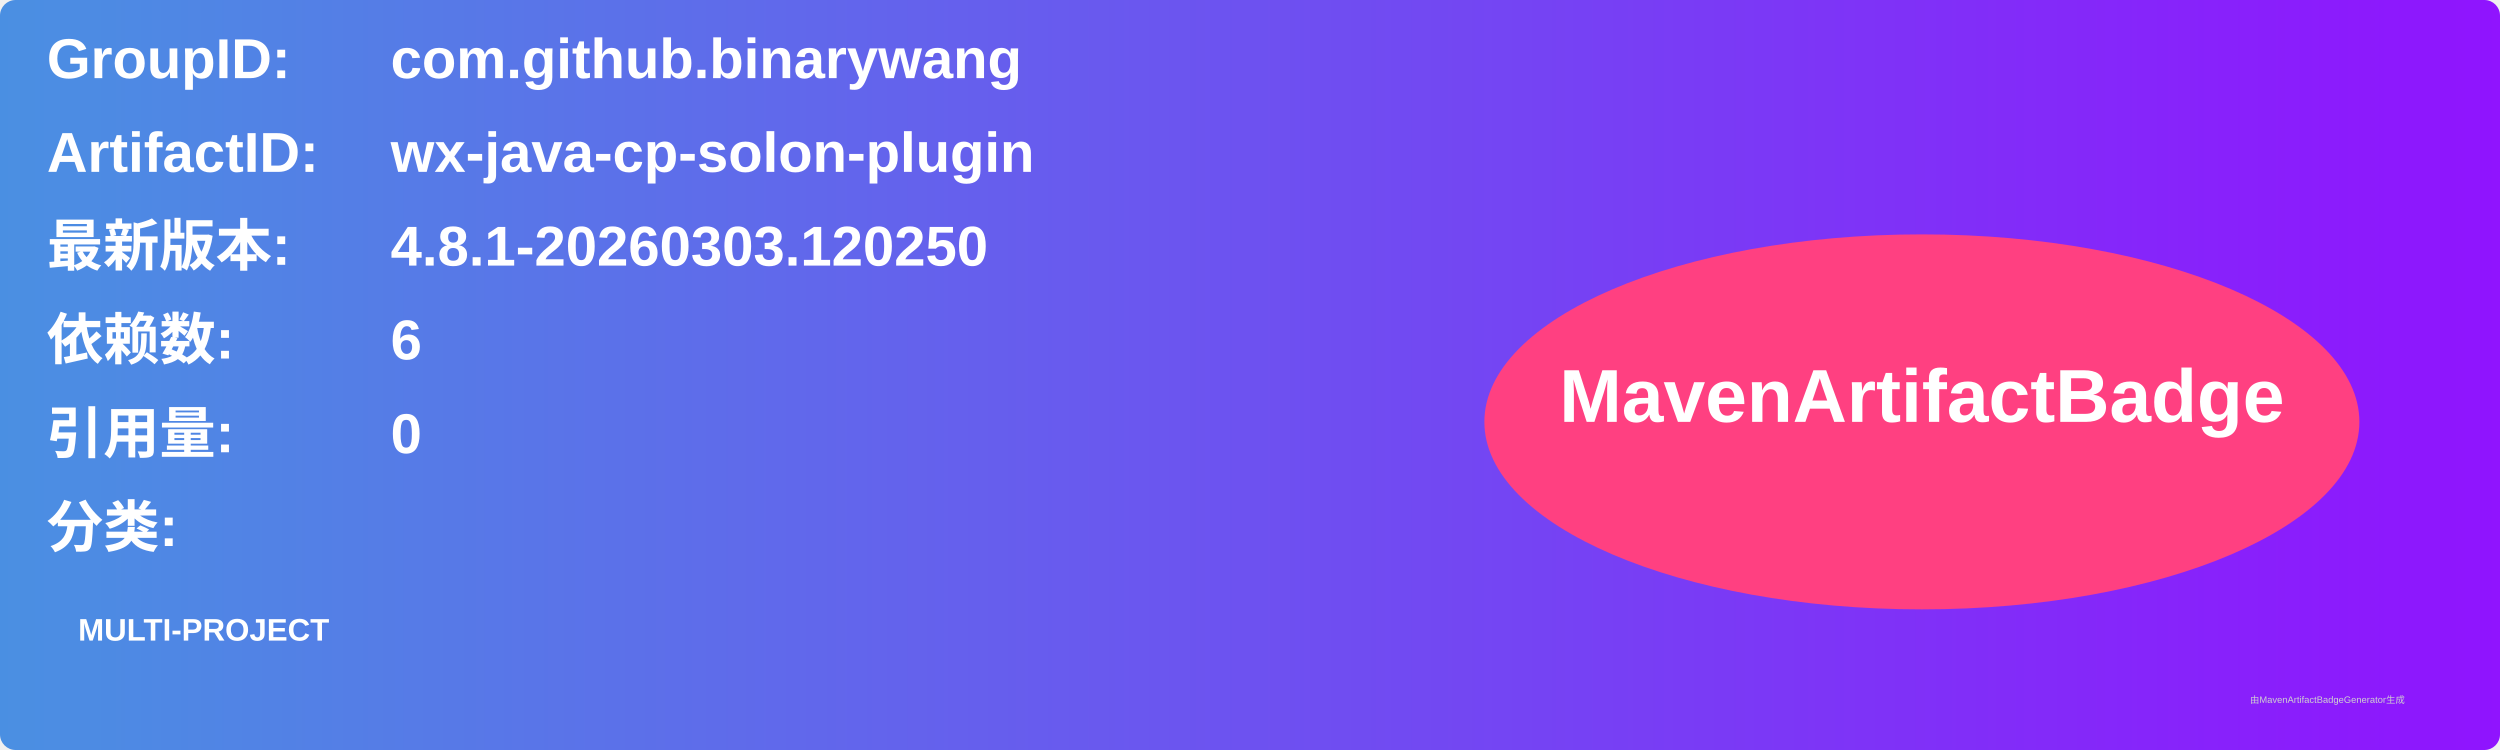
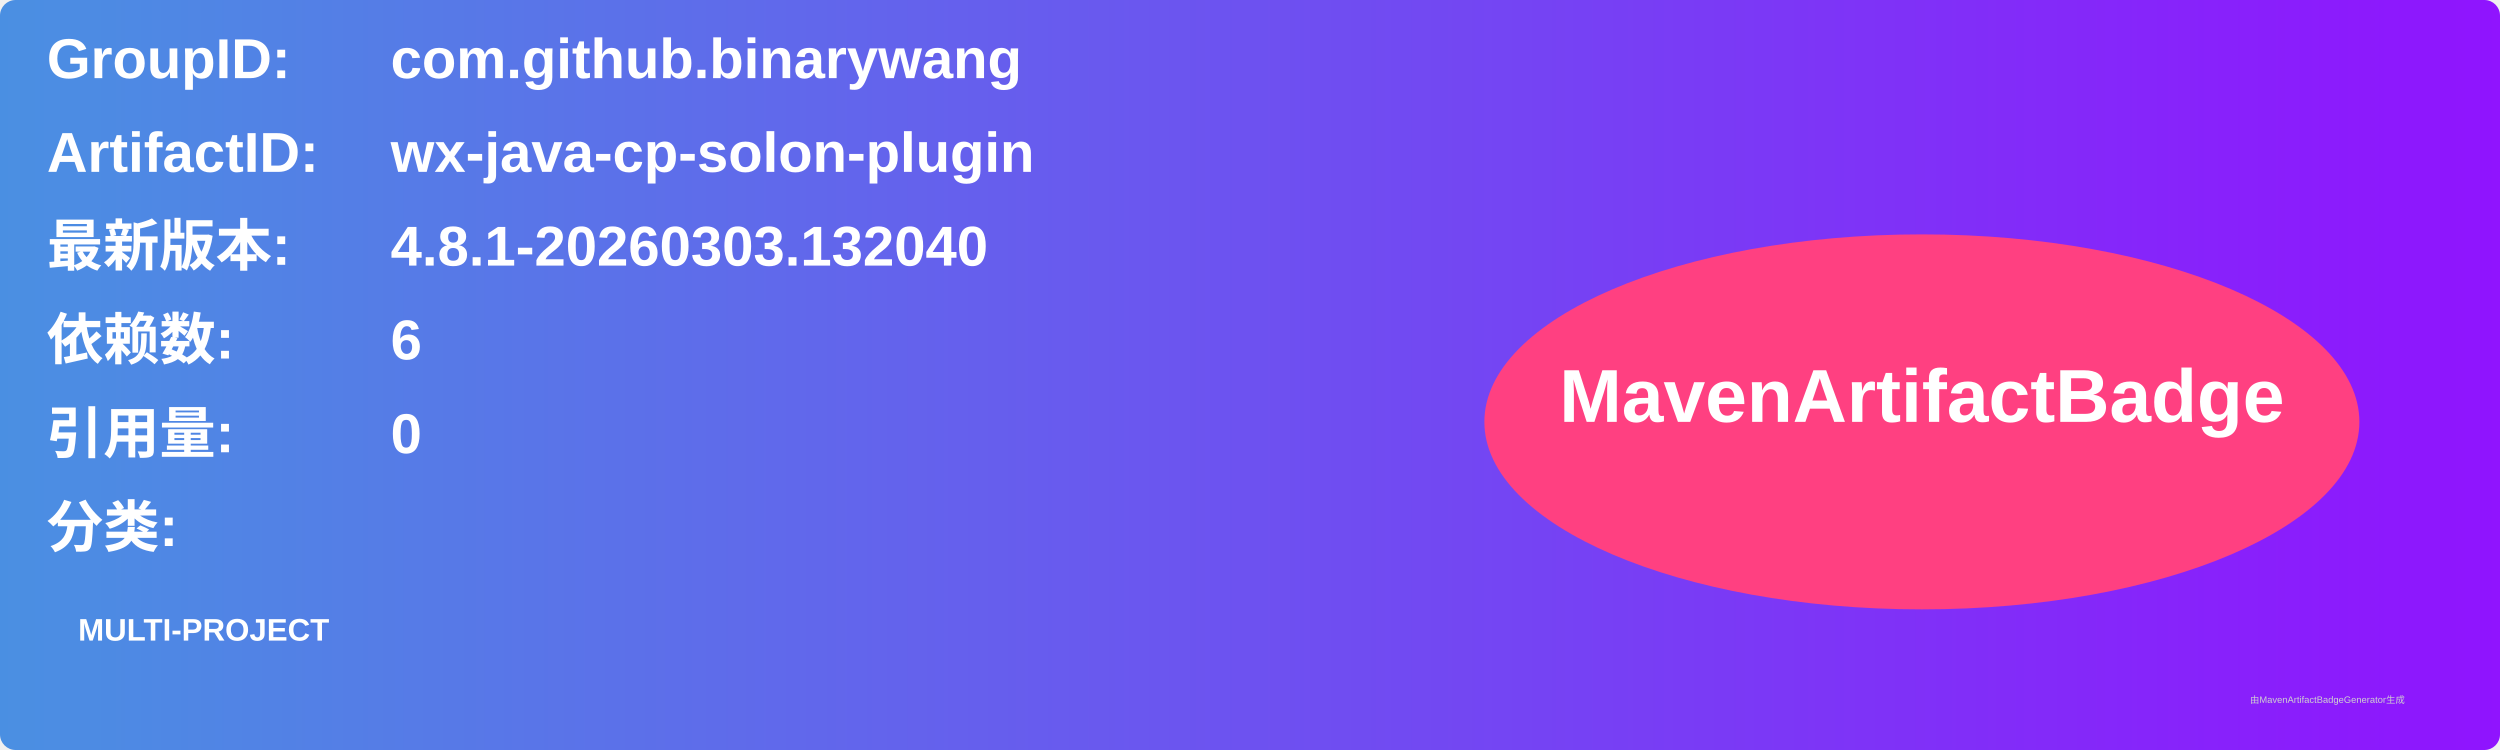
<svg xmlns="http://www.w3.org/2000/svg" width="800" height="240" viewBox="0 0 800 240">
  <linearGradient id="grad" x1="0%" y1="0%" x2="100%" y2="0%">
    <stop offset="0%" stop-color="#4a90e2" />
    <stop offset="100%" stop-color="#9013fe" />
  </linearGradient>
  <rect width="100%" height="100%" rx="5" ry="5" fill="url(#grad)" />
  <g transform="translate(15, 15)">
    <text x="0" y="10" font-family="Arial" font-size="18" fill="white" font-weight="bold" width="260">GroupID:</text>
    <text x="110" y="10" font-family="Arial" font-size="18" fill="white" font-weight="bold" width="460">com.github.binarywang</text>
    <text x="0" y="40" font-family="Arial" font-size="18" fill="white" font-weight="bold" width="260">ArtifactID:</text>
    <text x="110" y="40" font-family="Arial" font-size="18" fill="white" font-weight="bold" width="460">wx-java-cp-solon-plugin</text>
    <text x="0" y="70" font-family="Arial" font-size="18" fill="white" font-weight="bold">最新版本:</text>
    <text x="110" y="70" font-family="Arial" font-size="18" fill="white" font-weight="bold">
-       <tspan font-weight="bold">4.8.1-20260303.120250</tspan>
+       <tspan font-weight="bold">4.8.1-20260303.132040</tspan>
    </text>
    <text x="0" y="100" font-family="Arial" font-size="18" fill="white" font-weight="bold">依赖数: </text>
    <text x="110" y="100" font-family="Arial" font-size="18" fill="white">
      <tspan font-weight="bold">6</tspan>
    </text>
    <text x="0" y="130" font-family="Arial" font-size="18" fill="white" font-weight="bold">引用量: </text>
    <text x="110" y="130" font-family="Arial" font-size="18" fill="white">
      <tspan font-weight="bold">0</tspan>
    </text>
    <text x="0" y="160" font-family="Arial" font-size="18" fill="white" font-weight="bold">分类:</text>
    <text x="10" y="190" font-family="Arial" font-size="10" fill="white">
      <tspan font-weight="bold">MULTI-PROJECT</tspan>
    </text>
    <ellipse cx="600" cy="120" rx="140" ry="60" fill="#ff4081" />
    <text x="600" y="120" text-anchor="middle" font-family="Arial" font-size="24" fill="white" font-weight="bold">MavenArtifactBadge</text>
  </g>
  <text x="720" y="225" font-family="Arial" font-size="3" fill="#d0d0d0">由MavenArtifactBadgeGenerator生成</text>
</svg>
